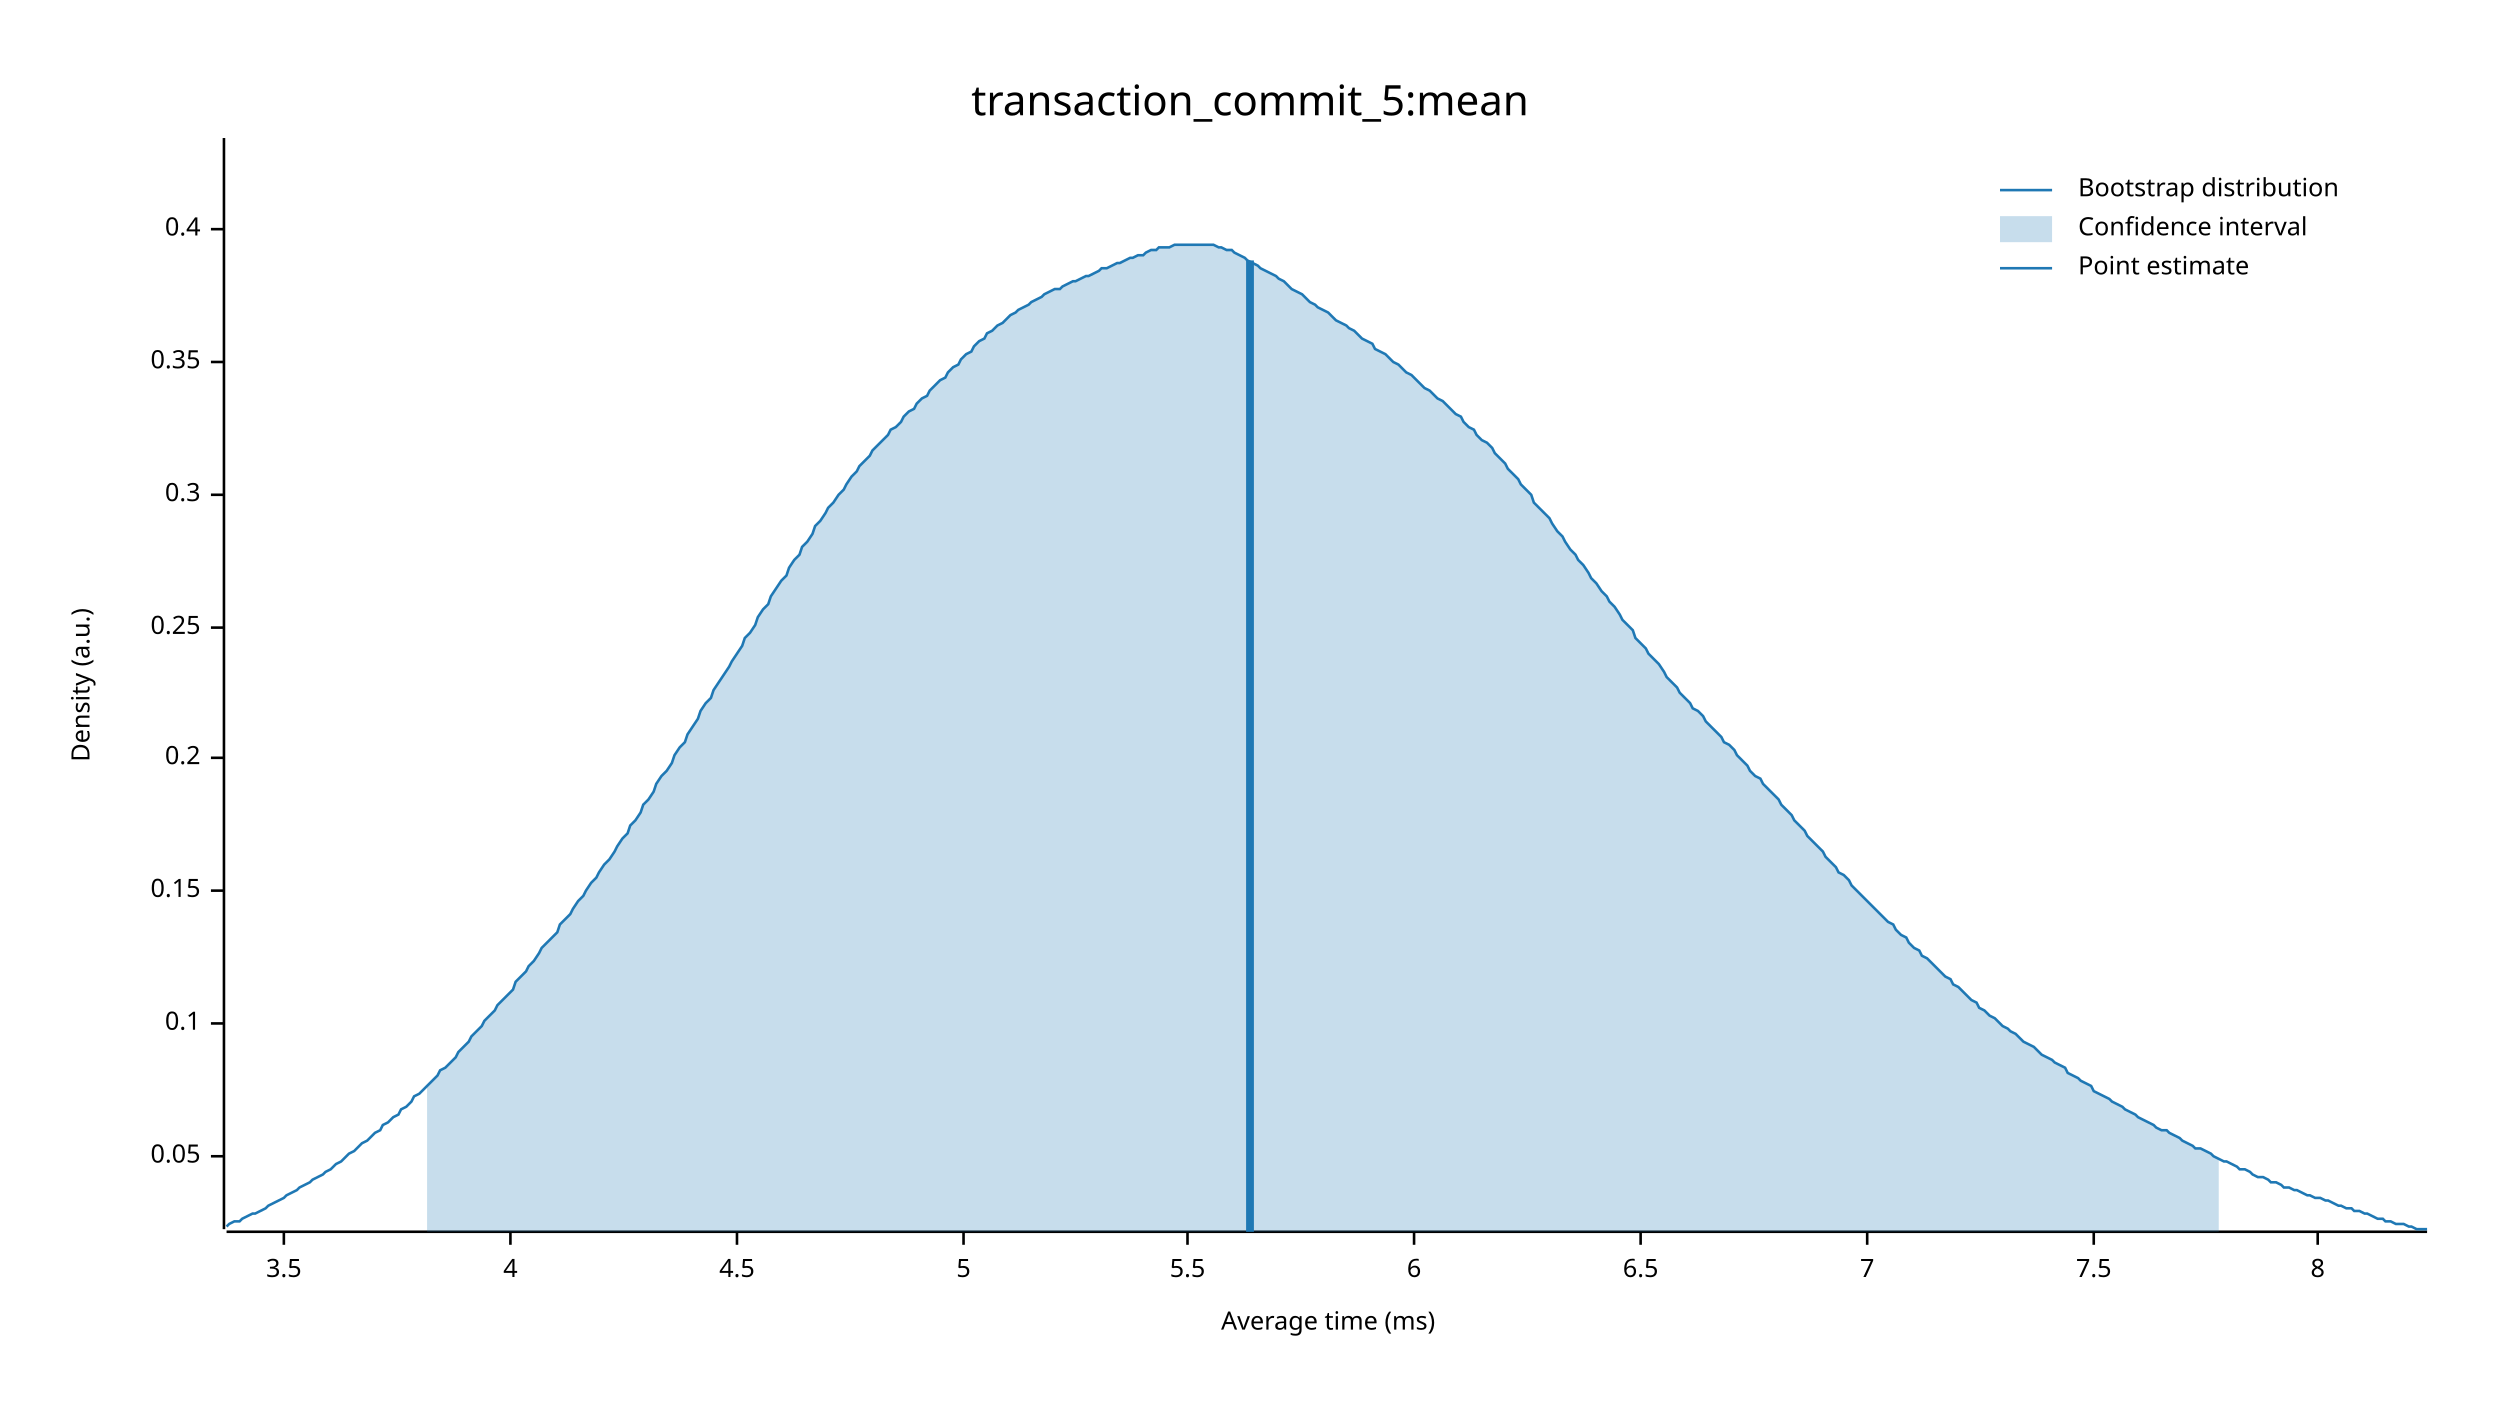
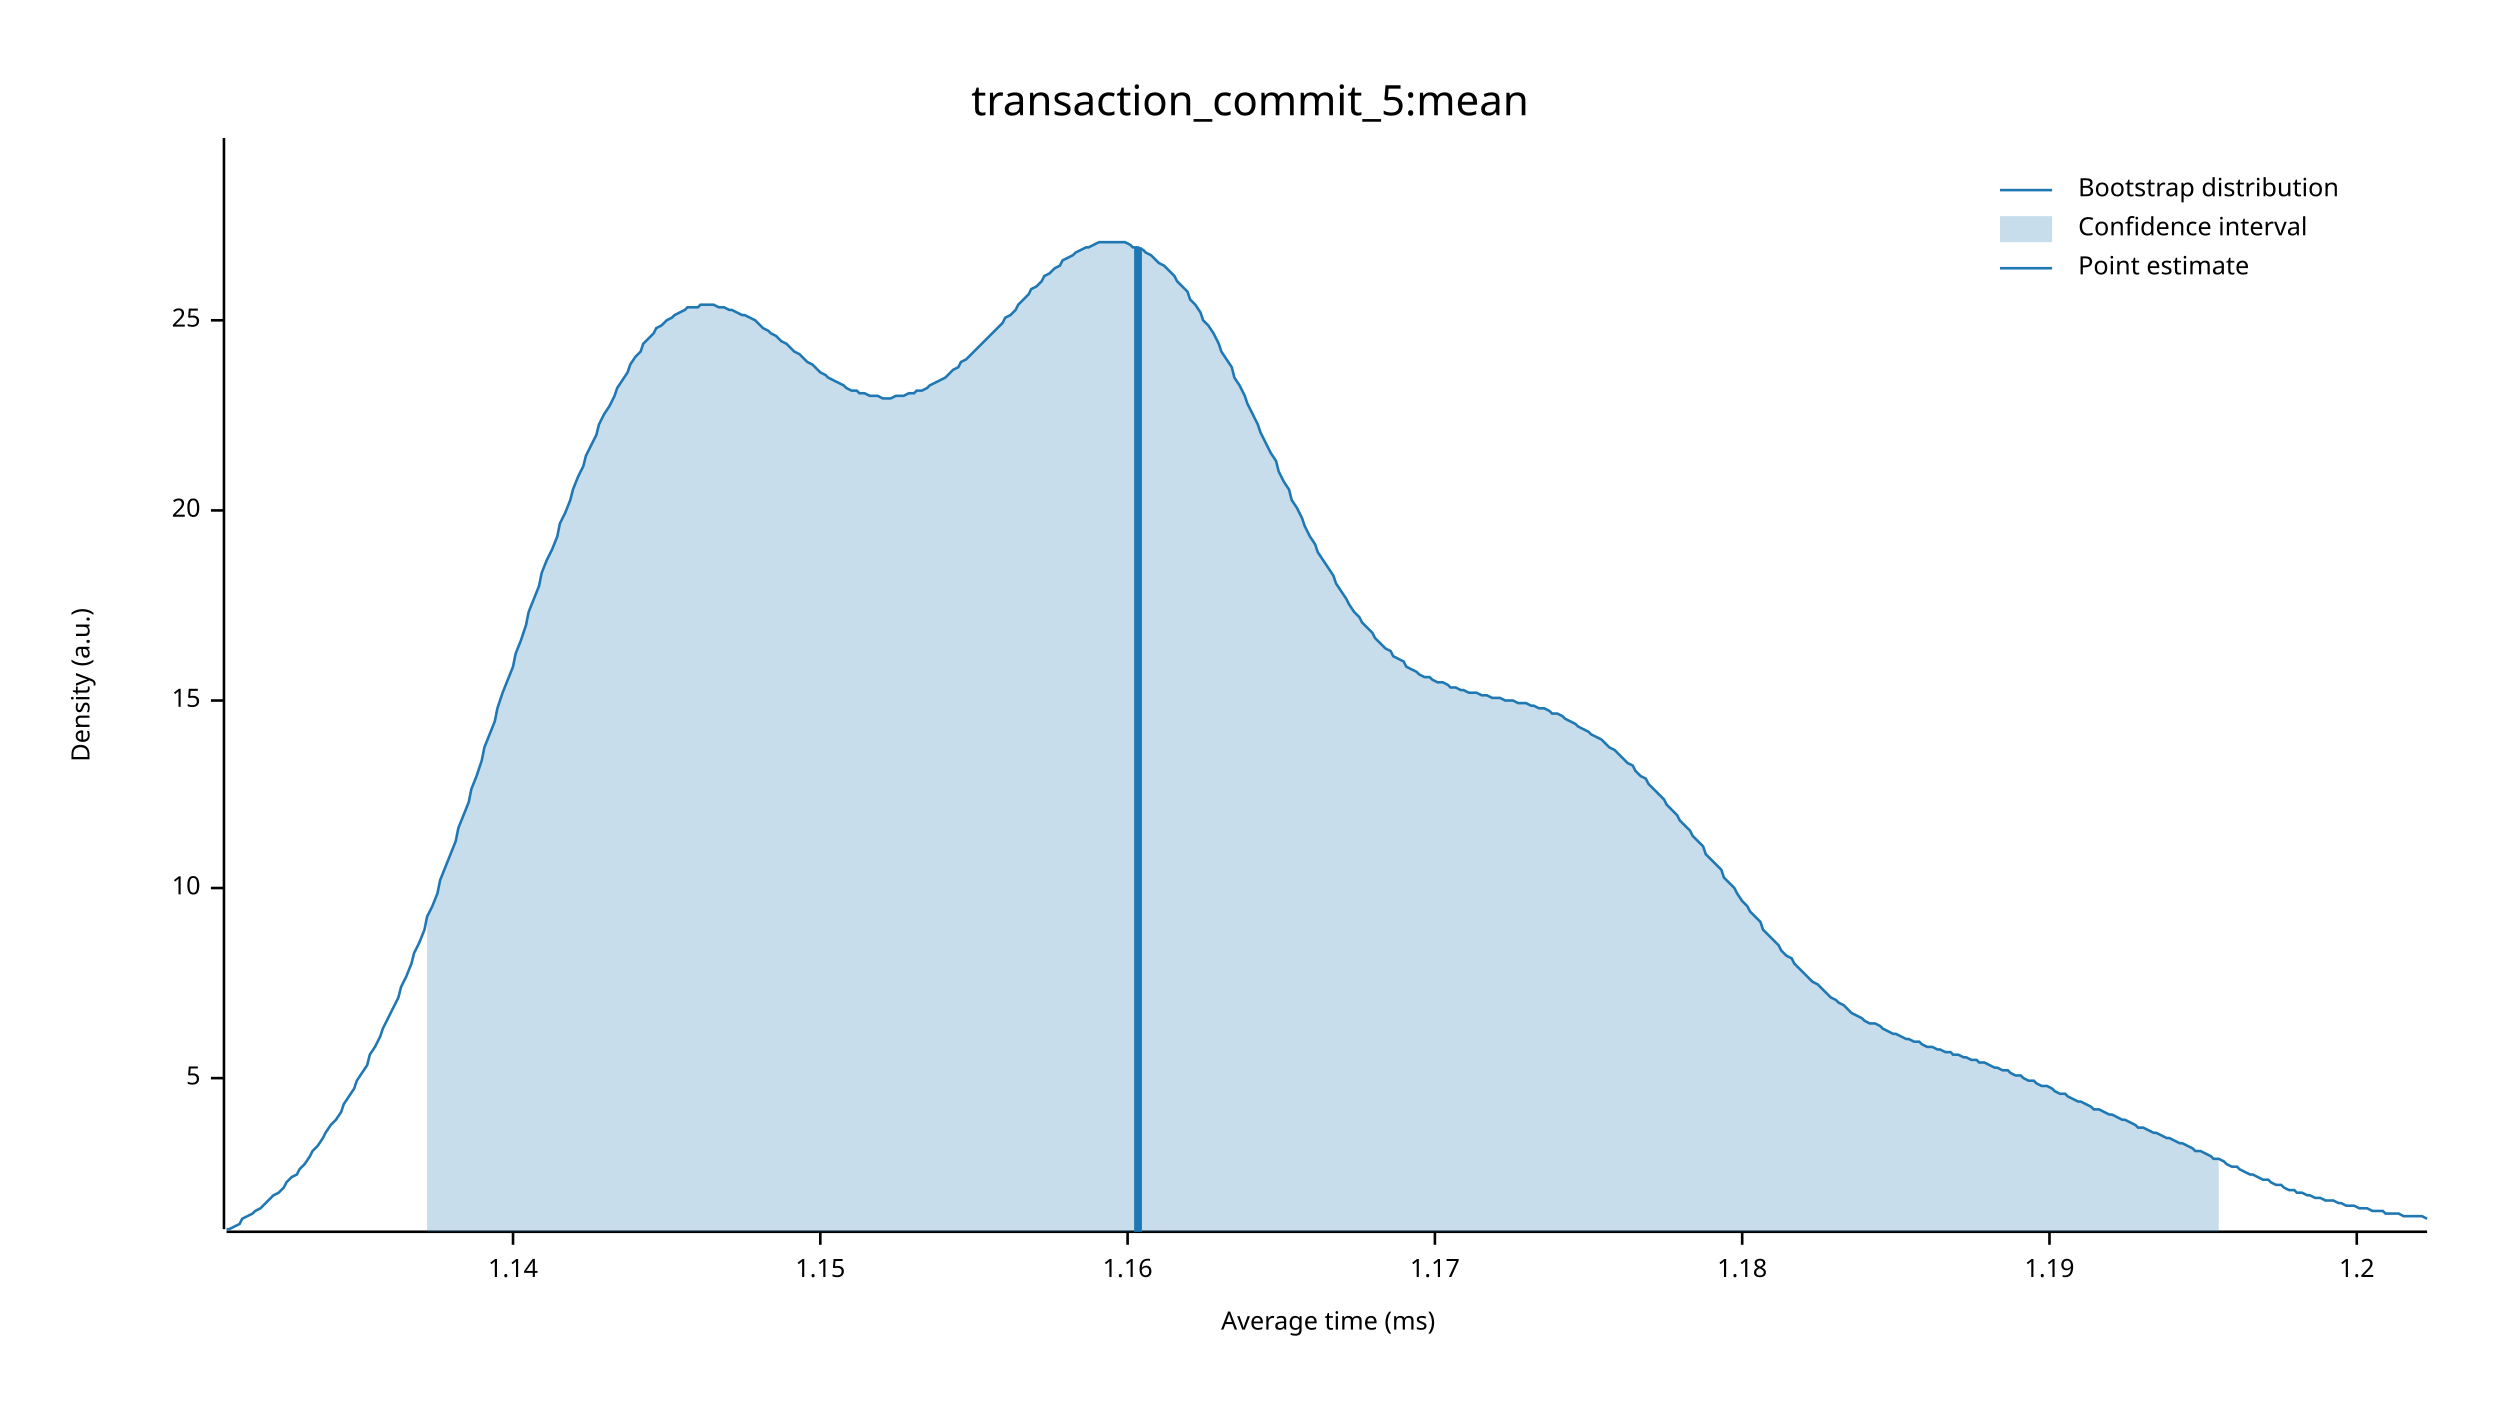
<svg xmlns="http://www.w3.org/2000/svg" width="960" height="540" viewBox="0 0 960 540">
  <text x="480" y="32" dy="0.76em" text-anchor="middle" font-family="sans-serif" font-size="16.129" opacity="1" fill="#000000">
transaction_commit_5:mean
</text>
  <text x="27" y="263" dy="0.76em" text-anchor="middle" font-family="sans-serif" font-size="9.677" opacity="1" fill="#000000" transform="rotate(270, 27, 263)">
Density (a.u.)
</text>
  <text x="510" y="513" dy="-0.5ex" text-anchor="middle" font-family="sans-serif" font-size="9.677" opacity="1" fill="#000000">
Average time (ms)
</text>
  <polyline fill="none" opacity="1" stroke="#000000" stroke-width="1" points="86,53 86,472 " />
-   <text x="77" y="444" dy="0.5ex" text-anchor="end" font-family="sans-serif" font-size="9.677" opacity="1" fill="#000000">
- 0.05
- </text>
-   <polyline fill="none" opacity="1" stroke="#000000" stroke-width="1" points="81,444 86,444 " />
-   <text x="77" y="393" dy="0.5ex" text-anchor="end" font-family="sans-serif" font-size="9.677" opacity="1" fill="#000000">
- 0.1
- </text>
-   <polyline fill="none" opacity="1" stroke="#000000" stroke-width="1" points="81,393 86,393 " />
-   <text x="77" y="342" dy="0.5ex" text-anchor="end" font-family="sans-serif" font-size="9.677" opacity="1" fill="#000000">
- 0.15
- </text>
-   <polyline fill="none" opacity="1" stroke="#000000" stroke-width="1" points="81,342 86,342 " />
-   <text x="77" y="291" dy="0.5ex" text-anchor="end" font-family="sans-serif" font-size="9.677" opacity="1" fill="#000000">
- 0.2
- </text>
-   <polyline fill="none" opacity="1" stroke="#000000" stroke-width="1" points="81,291 86,291 " />
-   <text x="77" y="241" dy="0.5ex" text-anchor="end" font-family="sans-serif" font-size="9.677" opacity="1" fill="#000000">
- 0.25
- </text>
-   <polyline fill="none" opacity="1" stroke="#000000" stroke-width="1" points="81,241 86,241 " />
-   <text x="77" y="190" dy="0.5ex" text-anchor="end" font-family="sans-serif" font-size="9.677" opacity="1" fill="#000000">
- 0.3
- </text>
-   <polyline fill="none" opacity="1" stroke="#000000" stroke-width="1" points="81,190 86,190 " />
-   <text x="77" y="139" dy="0.5ex" text-anchor="end" font-family="sans-serif" font-size="9.677" opacity="1" fill="#000000">
- 0.35
- </text>
-   <polyline fill="none" opacity="1" stroke="#000000" stroke-width="1" points="81,139 86,139 " />
-   <text x="77" y="88" dy="0.5ex" text-anchor="end" font-family="sans-serif" font-size="9.677" opacity="1" fill="#000000">
- 0.4
- </text>
-   <polyline fill="none" opacity="1" stroke="#000000" stroke-width="1" points="81,88 86,88 " />
-   <polyline fill="none" opacity="1" stroke="#000000" stroke-width="1" points="87,473 932,473 " />
-   <text x="109" y="483" dy="0.76em" text-anchor="middle" font-family="sans-serif" font-size="9.677" opacity="1" fill="#000000">
- 3.5
- </text>
-   <polyline fill="none" opacity="1" stroke="#000000" stroke-width="1" points="109,473 109,478 " />
-   <text x="196" y="483" dy="0.76em" text-anchor="middle" font-family="sans-serif" font-size="9.677" opacity="1" fill="#000000">
- 4
- </text>
-   <polyline fill="none" opacity="1" stroke="#000000" stroke-width="1" points="196,473 196,478 " />
-   <text x="283" y="483" dy="0.76em" text-anchor="middle" font-family="sans-serif" font-size="9.677" opacity="1" fill="#000000">
- 4.5
- </text>
-   <polyline fill="none" opacity="1" stroke="#000000" stroke-width="1" points="283,473 283,478 " />
-   <text x="370" y="483" dy="0.76em" text-anchor="middle" font-family="sans-serif" font-size="9.677" opacity="1" fill="#000000">
+   <text x="77" y="414" dy="0.5ex" text-anchor="end" font-family="sans-serif" font-size="9.677" opacity="1" fill="#000000">
5
</text>
-   <polyline fill="none" opacity="1" stroke="#000000" stroke-width="1" points="370,473 370,478 " />
-   <text x="456" y="483" dy="0.76em" text-anchor="middle" font-family="sans-serif" font-size="9.677" opacity="1" fill="#000000">
- 5.5
+   <polyline fill="none" opacity="1" stroke="#000000" stroke-width="1" points="81,414 86,414 " />
+   <text x="77" y="341" dy="0.5ex" text-anchor="end" font-family="sans-serif" font-size="9.677" opacity="1" fill="#000000">
+ 10
</text>
-   <polyline fill="none" opacity="1" stroke="#000000" stroke-width="1" points="456,473 456,478 " />
-   <text x="543" y="483" dy="0.76em" text-anchor="middle" font-family="sans-serif" font-size="9.677" opacity="1" fill="#000000">
- 6
+   <polyline fill="none" opacity="1" stroke="#000000" stroke-width="1" points="81,341 86,341 " />
+   <text x="77" y="269" dy="0.5ex" text-anchor="end" font-family="sans-serif" font-size="9.677" opacity="1" fill="#000000">
+ 15
</text>
-   <polyline fill="none" opacity="1" stroke="#000000" stroke-width="1" points="543,473 543,478 " />
-   <text x="630" y="483" dy="0.76em" text-anchor="middle" font-family="sans-serif" font-size="9.677" opacity="1" fill="#000000">
- 6.5
+   <polyline fill="none" opacity="1" stroke="#000000" stroke-width="1" points="81,269 86,269 " />
+   <text x="77" y="196" dy="0.5ex" text-anchor="end" font-family="sans-serif" font-size="9.677" opacity="1" fill="#000000">
+ 20
</text>
-   <polyline fill="none" opacity="1" stroke="#000000" stroke-width="1" points="630,473 630,478 " />
-   <text x="717" y="483" dy="0.76em" text-anchor="middle" font-family="sans-serif" font-size="9.677" opacity="1" fill="#000000">
- 7
+   <polyline fill="none" opacity="1" stroke="#000000" stroke-width="1" points="81,196 86,196 " />
+   <text x="77" y="123" dy="0.5ex" text-anchor="end" font-family="sans-serif" font-size="9.677" opacity="1" fill="#000000">
+ 25
</text>
-   <polyline fill="none" opacity="1" stroke="#000000" stroke-width="1" points="717,473 717,478 " />
-   <text x="804" y="483" dy="0.76em" text-anchor="middle" font-family="sans-serif" font-size="9.677" opacity="1" fill="#000000">
- 7.5
+   <polyline fill="none" opacity="1" stroke="#000000" stroke-width="1" points="81,123 86,123 " />
+   <polyline fill="none" opacity="1" stroke="#000000" stroke-width="1" points="87,473 932,473 " />
+   <text x="197" y="483" dy="0.76em" text-anchor="middle" font-family="sans-serif" font-size="9.677" opacity="1" fill="#000000">
+ 1.14
</text>
-   <polyline fill="none" opacity="1" stroke="#000000" stroke-width="1" points="804,473 804,478 " />
-   <text x="890" y="483" dy="0.76em" text-anchor="middle" font-family="sans-serif" font-size="9.677" opacity="1" fill="#000000">
- 8
+   <polyline fill="none" opacity="1" stroke="#000000" stroke-width="1" points="197,473 197,478 " />
+   <text x="315" y="483" dy="0.76em" text-anchor="middle" font-family="sans-serif" font-size="9.677" opacity="1" fill="#000000">
+ 1.15
</text>
-   <polyline fill="none" opacity="1" stroke="#000000" stroke-width="1" points="890,473 890,478 " />
-   <polyline fill="none" opacity="1" stroke="#1F78B4" stroke-width="1" points="87,471 88,470 90,469 92,469 93,468 95,467 97,466 98,466 100,465 102,464 103,463 105,462 107,461 109,460 110,459 112,458 114,457 115,456 117,455 119,454 120,453 122,452 124,451 125,450 127,449 129,447 131,446 132,445 134,443 136,442 137,441 139,439 141,438 142,437 144,435 146,434 147,432 149,431 151,429 153,428 154,426 156,425 158,423 159,421 161,420 163,418 164,417 166,415 168,413 169,411 171,410 173,408 175,406 176,404 178,402 180,400 181,398 183,396 185,394 186,392 188,390 190,388 191,386 193,384 195,382 197,380 198,377 200,375 202,373 203,371 205,369 207,366 208,364 210,362 212,360 214,358 215,355 217,353 219,351 220,349 222,346 224,344 225,342 227,339 229,337 230,335 232,332 234,330 236,327 237,325 239,322 241,320 242,317 244,315 246,312 247,309 249,307 251,304 252,301 254,298 256,296 258,293 259,290 261,287 263,285 264,282 266,279 268,276 269,273 271,270 273,268 274,265 276,262 278,259 280,256 281,254 283,251 285,248 286,245 288,243 290,240 291,237 293,234 295,232 296,229 298,226 300,223 302,221 303,218 305,215 307,213 308,210 310,208 312,205 313,202 315,200 317,197 318,195 320,193 322,190 324,188 325,186 327,183 329,181 330,179 332,177 334,175 335,173 337,171 339,169 341,167 342,165 344,164 346,162 347,160 349,158 351,157 352,155 354,153 356,152 357,150 359,148 361,146 363,145 364,143 366,141 368,140 369,138 371,136 373,135 374,133 376,131 378,130 379,128 381,127 383,125 385,124 386,123 388,121 390,120 391,119 393,118 395,117 396,116 398,115 400,114 401,113 403,112 405,111 407,111 408,110 410,109 412,108 413,108 415,107 417,106 418,106 420,105 422,104 423,103 425,103 427,102 429,101 430,101 432,100 434,99 435,99 437,98 439,98 440,97 442,96 444,96 445,95 447,95 449,95 451,94 452,94 454,94 456,94 457,94 459,94 461,94 462,94 464,94 466,94 468,95 469,95 471,96 473,96 474,97 476,98 478,99 479,100 481,101 483,102 484,103 486,104 488,105 490,106 491,107 493,108 495,110 496,111 498,112 500,113 501,114 503,116 505,117 506,118 508,119 510,120 512,122 513,123 515,124 517,125 518,126 520,127 522,129 523,130 525,131 527,132 528,134 530,135 532,136 534,138 535,139 537,140 539,142 540,143 542,144 544,146 545,147 547,149 549,150 550,151 552,153 554,154 556,156 557,157 559,159 561,160 562,162 564,164 566,165 567,167 569,169 571,170 573,172 574,174 576,176 578,178 579,180 581,182 583,184 584,186 586,188 588,190 589,193 591,195 593,197 595,199 596,201 598,204 600,206 601,208 603,211 605,213 606,215 608,217 610,220 611,222 613,224 615,227 617,229 618,231 620,233 622,236 623,238 625,240 627,242 628,245 630,247 632,249 633,251 635,253 637,255 639,258 640,260 642,262 644,264 645,266 647,268 649,270 650,272 652,273 654,275 655,277 657,279 659,281 661,283 662,285 664,286 666,288 667,290 669,292 671,294 672,296 674,298 676,299 677,301 679,303 681,305 683,307 684,309 686,311 688,313 689,315 691,317 693,319 694,321 696,323 698,325 700,327 701,329 703,331 705,333 706,335 708,336 710,338 711,340 713,342 715,344 716,345 718,347 720,349 722,351 723,352 725,354 727,355 728,357 730,359 732,360 733,362 735,364 737,365 738,367 740,368 742,370 744,372 745,373 747,375 749,376 750,378 752,379 754,381 755,382 757,384 759,385 760,387 762,388 764,390 766,391 767,392 769,394 771,395 772,396 774,397 776,399 777,400 779,401 781,402 782,403 784,405 786,406 788,407 789,408 791,409 793,410 794,412 796,413 798,414 799,415 801,416 803,417 804,419 806,420 808,421 810,422 811,423 813,424 815,425 816,426 818,427 820,428 821,429 823,430 825,431 827,432 828,433 830,434 832,434 833,435 835,436 837,437 838,438 840,439 842,440 843,441 845,441 847,442 849,443 850,444 852,445 854,446 855,446 857,447 859,448 860,449 862,449 864,450 865,451 867,452 869,452 871,453 872,454 874,454 876,455 877,456 879,456 881,457 882,457 884,458 886,459 887,459 889,460 891,460 893,461 894,461 896,462 898,463 899,463 901,464 903,464 904,465 906,465 908,466 909,466 911,467 913,468 915,468 916,469 918,469 920,470 921,470 923,470 925,471 926,471 928,472 930,472 932,472 " />
-   <polygon opacity="0.25" fill="#1F78B4" points="164,417 166,415 168,413 169,411 171,410 173,408 175,406 176,404 178,402 180,400 181,398 183,396 185,394 186,392 188,390 190,388 191,386 193,384 195,382 197,380 198,377 200,375 202,373 203,371 205,369 207,366 208,364 210,362 212,360 214,358 215,355 217,353 219,351 220,349 222,346 224,344 225,342 227,339 229,337 230,335 232,332 234,330 236,327 237,325 239,322 241,320 242,317 244,315 246,312 247,309 249,307 251,304 252,301 254,298 256,296 258,293 259,290 261,287 263,285 264,282 266,279 268,276 269,273 271,270 273,268 274,265 276,262 278,259 280,256 281,254 283,251 285,248 286,245 288,243 290,240 291,237 293,234 295,232 296,229 298,226 300,223 302,221 303,218 305,215 307,213 308,210 310,208 312,205 313,202 315,200 317,197 318,195 320,193 322,190 324,188 325,186 327,183 329,181 330,179 332,177 334,175 335,173 337,171 339,169 341,167 342,165 344,164 346,162 347,160 349,158 351,157 352,155 354,153 356,152 357,150 359,148 361,146 363,145 364,143 366,141 368,140 369,138 371,136 373,135 374,133 376,131 378,130 379,128 381,127 383,125 385,124 386,123 388,121 390,120 391,119 393,118 395,117 396,116 398,115 400,114 401,113 403,112 405,111 407,111 408,110 410,109 412,108 413,108 415,107 417,106 418,106 420,105 422,104 423,103 425,103 427,102 429,101 430,101 432,100 434,99 435,99 437,98 439,98 440,97 442,96 444,96 445,95 447,95 449,95 451,94 452,94 454,94 456,94 457,94 459,94 461,94 462,94 464,94 466,94 468,95 469,95 471,96 473,96 474,97 476,98 478,99 479,100 481,101 483,102 484,103 486,104 488,105 490,106 491,107 493,108 495,110 496,111 498,112 500,113 501,114 503,116 505,117 506,118 508,119 510,120 512,122 513,123 515,124 517,125 518,126 520,127 522,129 523,130 525,131 527,132 528,134 530,135 532,136 534,138 535,139 537,140 539,142 540,143 542,144 544,146 545,147 547,149 549,150 550,151 552,153 554,154 556,156 557,157 559,159 561,160 562,162 564,164 566,165 567,167 569,169 571,170 573,172 574,174 576,176 578,178 579,180 581,182 583,184 584,186 586,188 588,190 589,193 591,195 593,197 595,199 596,201 598,204 600,206 601,208 603,211 605,213 606,215 608,217 610,220 611,222 613,224 615,227 617,229 618,231 620,233 622,236 623,238 625,240 627,242 628,245 630,247 632,249 633,251 635,253 637,255 639,258 640,260 642,262 644,264 645,266 647,268 649,270 650,272 652,273 654,275 655,277 657,279 659,281 661,283 662,285 664,286 666,288 667,290 669,292 671,294 672,296 674,298 676,299 677,301 679,303 681,305 683,307 684,309 686,311 688,313 689,315 691,317 693,319 694,321 696,323 698,325 700,327 701,329 703,331 705,333 706,335 708,336 710,338 711,340 713,342 715,344 716,345 718,347 720,349 722,351 723,352 725,354 727,355 728,357 730,359 732,360 733,362 735,364 737,365 738,367 740,368 742,370 744,372 745,373 747,375 749,376 750,378 752,379 754,381 755,382 757,384 759,385 760,387 762,388 764,390 766,391 767,392 769,394 771,395 772,396 774,397 776,399 777,400 779,401 781,402 782,403 784,405 786,406 788,407 789,408 791,409 793,410 794,412 796,413 798,414 799,415 801,416 803,417 804,419 806,420 808,421 810,422 811,423 813,424 815,425 816,426 818,427 820,428 821,429 823,430 825,431 827,432 828,433 830,434 832,434 833,435 835,436 837,437 838,438 840,439 842,440 843,441 845,441 847,442 849,443 850,444 852,445 852,473 164,473 " />
-   <polyline fill="none" opacity="1" stroke="#1F78B4" stroke-width="3" points="480,473 480,100 " />
+   <polyline fill="none" opacity="1" stroke="#000000" stroke-width="1" points="315,473 315,478 " />
+   <text x="433" y="483" dy="0.76em" text-anchor="middle" font-family="sans-serif" font-size="9.677" opacity="1" fill="#000000">
+ 1.16
+ </text>
+   <polyline fill="none" opacity="1" stroke="#000000" stroke-width="1" points="433,473 433,478 " />
+   <text x="551" y="483" dy="0.76em" text-anchor="middle" font-family="sans-serif" font-size="9.677" opacity="1" fill="#000000">
+ 1.17
+ </text>
+   <polyline fill="none" opacity="1" stroke="#000000" stroke-width="1" points="551,473 551,478 " />
+   <text x="669" y="483" dy="0.76em" text-anchor="middle" font-family="sans-serif" font-size="9.677" opacity="1" fill="#000000">
+ 1.18
+ </text>
+   <polyline fill="none" opacity="1" stroke="#000000" stroke-width="1" points="669,473 669,478 " />
+   <text x="787" y="483" dy="0.76em" text-anchor="middle" font-family="sans-serif" font-size="9.677" opacity="1" fill="#000000">
+ 1.19
+ </text>
+   <polyline fill="none" opacity="1" stroke="#000000" stroke-width="1" points="787,473 787,478 " />
+   <text x="905" y="483" dy="0.76em" text-anchor="middle" font-family="sans-serif" font-size="9.677" opacity="1" fill="#000000">
+ 1.2
+ </text>
+   <polyline fill="none" opacity="1" stroke="#000000" stroke-width="1" points="905,473 905,478 " />
+   <polyline fill="none" opacity="1" stroke="#1F78B4" stroke-width="1" points="87,472 88,472 90,471 92,470 93,468 95,467 97,466 98,465 100,464 102,462 103,461 105,459 107,458 109,456 110,454 112,452 114,451 115,449 117,447 119,444 120,442 122,440 124,437 125,435 127,432 129,430 131,427 132,424 134,421 136,418 137,415 139,412 141,409 142,405 144,402 146,398 147,395 149,391 151,387 153,383 154,379 156,375 158,370 159,366 161,362 163,357 164,352 166,348 168,343 169,338 171,333 173,328 175,323 176,318 178,313 180,308 181,303 183,298 185,292 186,287 188,282 190,277 191,272 193,266 195,261 197,256 198,251 200,246 202,240 203,235 205,230 207,225 208,220 210,215 212,211 214,206 215,201 217,197 219,192 220,188 222,183 224,179 225,175 227,171 229,167 230,163 232,159 234,156 236,152 237,149 239,146 241,143 242,140 244,137 246,135 247,132 249,130 251,128 252,126 254,125 256,123 258,122 259,121 261,120 263,119 264,118 266,118 268,118 269,117 271,117 273,117 274,117 276,118 278,118 280,119 281,119 283,120 285,121 286,121 288,122 290,123 291,124 293,126 295,127 296,128 298,129 300,131 302,132 303,133 305,135 307,136 308,137 310,139 312,140 313,141 315,143 317,144 318,145 320,146 322,147 324,148 325,149 327,150 329,150 330,151 332,151 334,152 335,152 337,152 339,153 341,153 342,153 344,152 346,152 347,152 349,151 351,151 352,150 354,150 356,149 357,148 359,147 361,146 363,145 364,144 366,142 368,141 369,139 371,138 373,136 374,135 376,133 378,131 379,130 381,128 383,126 385,124 386,122 388,121 390,119 391,117 393,115 395,113 396,111 398,110 400,108 401,106 403,105 405,103 407,102 408,100 410,99 412,98 413,97 415,96 417,95 418,95 420,94 422,93 423,93 425,93 427,93 429,93 430,93 432,93 434,94 435,95 437,95 439,96 440,97 442,98 444,100 445,101 447,102 449,104 451,106 452,108 454,110 456,112 457,115 459,117 461,120 462,123 464,125 466,128 468,132 469,135 471,138 473,141 474,145 476,148 478,152 479,155 481,159 483,163 484,166 486,170 488,174 490,177 491,181 493,185 495,188 496,192 498,195 500,199 501,202 503,206 505,209 506,212 508,215 510,218 512,221 513,224 515,227 517,230 518,232 520,235 522,237 523,239 525,241 527,243 528,245 530,247 532,249 534,250 535,252 537,253 539,254 540,256 542,257 544,258 545,259 547,260 549,260 550,261 552,262 554,262 556,263 557,264 559,264 561,265 562,265 564,266 566,266 567,266 569,267 571,267 573,268 574,268 576,268 578,269 579,269 581,269 583,270 584,270 586,270 588,271 589,271 591,272 593,272 595,273 596,274 598,274 600,275 601,276 603,277 605,278 606,279 608,280 610,281 611,282 613,283 615,284 617,286 618,287 620,288 622,290 623,291 625,293 627,294 628,296 630,298 632,299 633,301 635,303 637,305 639,307 640,309 642,311 644,313 645,315 647,317 649,319 650,321 652,323 654,325 655,328 657,330 659,332 661,334 662,337 664,339 666,341 667,343 669,346 671,348 672,350 674,352 676,354 677,357 679,359 681,361 683,363 684,365 686,367 688,368 689,370 691,372 693,374 694,375 696,377 698,378 700,380 701,381 703,383 705,384 706,385 708,386 710,388 711,389 713,390 715,391 716,392 718,393 720,393 722,394 723,395 725,396 727,397 728,397 730,398 732,399 733,399 735,400 737,400 738,401 740,402 742,402 744,403 745,403 747,404 749,404 750,405 752,405 754,406 755,406 757,407 759,407 760,408 762,408 764,409 766,410 767,410 769,411 771,411 772,412 774,413 776,413 777,414 779,415 781,415 782,416 784,417 786,417 788,418 789,419 791,420 793,420 794,421 796,422 798,423 799,423 801,424 803,425 804,426 806,426 808,427 810,428 811,428 813,429 815,430 816,430 818,431 820,432 821,433 823,433 825,434 827,435 828,435 830,436 832,437 833,437 835,438 837,439 838,439 840,440 842,441 843,442 845,442 847,443 849,444 850,445 852,445 854,446 855,447 857,448 859,448 860,449 862,450 864,451 865,451 867,452 869,453 871,453 872,454 874,455 876,455 877,456 879,457 881,457 882,458 884,458 886,459 887,459 889,460 891,460 893,461 894,461 896,461 898,462 899,462 901,463 903,463 904,463 906,464 908,464 909,464 911,465 913,465 915,465 916,466 918,466 920,466 921,466 923,467 925,467 926,467 928,467 930,467 932,468 " />
+   <polygon opacity="0.25" fill="#1F78B4" points="164,352 166,348 168,343 169,338 171,333 173,328 175,323 176,318 178,313 180,308 181,303 183,298 185,292 186,287 188,282 190,277 191,272 193,266 195,261 197,256 198,251 200,246 202,240 203,235 205,230 207,225 208,220 210,215 212,211 214,206 215,201 217,197 219,192 220,188 222,183 224,179 225,175 227,171 229,167 230,163 232,159 234,156 236,152 237,149 239,146 241,143 242,140 244,137 246,135 247,132 249,130 251,128 252,126 254,125 256,123 258,122 259,121 261,120 263,119 264,118 266,118 268,118 269,117 271,117 273,117 274,117 276,118 278,118 280,119 281,119 283,120 285,121 286,121 288,122 290,123 291,124 293,126 295,127 296,128 298,129 300,131 302,132 303,133 305,135 307,136 308,137 310,139 312,140 313,141 315,143 317,144 318,145 320,146 322,147 324,148 325,149 327,150 329,150 330,151 332,151 334,152 335,152 337,152 339,153 341,153 342,153 344,152 346,152 347,152 349,151 351,151 352,150 354,150 356,149 357,148 359,147 361,146 363,145 364,144 366,142 368,141 369,139 371,138 373,136 374,135 376,133 378,131 379,130 381,128 383,126 385,124 386,122 388,121 390,119 391,117 393,115 395,113 396,111 398,110 400,108 401,106 403,105 405,103 407,102 408,100 410,99 412,98 413,97 415,96 417,95 418,95 420,94 422,93 423,93 425,93 427,93 429,93 430,93 432,93 434,94 435,95 437,95 439,96 440,97 442,98 444,100 445,101 447,102 449,104 451,106 452,108 454,110 456,112 457,115 459,117 461,120 462,123 464,125 466,128 468,132 469,135 471,138 473,141 474,145 476,148 478,152 479,155 481,159 483,163 484,166 486,170 488,174 490,177 491,181 493,185 495,188 496,192 498,195 500,199 501,202 503,206 505,209 506,212 508,215 510,218 512,221 513,224 515,227 517,230 518,232 520,235 522,237 523,239 525,241 527,243 528,245 530,247 532,249 534,250 535,252 537,253 539,254 540,256 542,257 544,258 545,259 547,260 549,260 550,261 552,262 554,262 556,263 557,264 559,264 561,265 562,265 564,266 566,266 567,266 569,267 571,267 573,268 574,268 576,268 578,269 579,269 581,269 583,270 584,270 586,270 588,271 589,271 591,272 593,272 595,273 596,274 598,274 600,275 601,276 603,277 605,278 606,279 608,280 610,281 611,282 613,283 615,284 617,286 618,287 620,288 622,290 623,291 625,293 627,294 628,296 630,298 632,299 633,301 635,303 637,305 639,307 640,309 642,311 644,313 645,315 647,317 649,319 650,321 652,323 654,325 655,328 657,330 659,332 661,334 662,337 664,339 666,341 667,343 669,346 671,348 672,350 674,352 676,354 677,357 679,359 681,361 683,363 684,365 686,367 688,368 689,370 691,372 693,374 694,375 696,377 698,378 700,380 701,381 703,383 705,384 706,385 708,386 710,388 711,389 713,390 715,391 716,392 718,393 720,393 722,394 723,395 725,396 727,397 728,397 730,398 732,399 733,399 735,400 737,400 738,401 740,402 742,402 744,403 745,403 747,404 749,404 750,405 752,405 754,406 755,406 757,407 759,407 760,408 762,408 764,409 766,410 767,410 769,411 771,411 772,412 774,413 776,413 777,414 779,415 781,415 782,416 784,417 786,417 788,418 789,419 791,420 793,420 794,421 796,422 798,423 799,423 801,424 803,425 804,426 806,426 808,427 810,428 811,428 813,429 815,430 816,430 818,431 820,432 821,433 823,433 825,434 827,435 828,435 830,436 832,437 833,437 835,438 837,439 838,439 840,440 842,441 843,442 845,442 847,443 849,444 850,445 852,445 852,473 164,473 " />
+   <polyline fill="none" opacity="1" stroke="#1F78B4" stroke-width="3" points="437,473 437,95 " />
  <text x="798" y="68" dy="0.76em" text-anchor="start" font-family="sans-serif" font-size="9.677" opacity="1" fill="#000000">
Bootstrap distribution
</text>
  <text x="798" y="83" dy="0.76em" text-anchor="start" font-family="sans-serif" font-size="9.677" opacity="1" fill="#000000">
Confidence interval
</text>
  <text x="798" y="98" dy="0.76em" text-anchor="start" font-family="sans-serif" font-size="9.677" opacity="1" fill="#000000">
Point estimate
</text>
  <polyline fill="none" opacity="1" stroke="#1F78B4" stroke-width="1" points="768,73 788,73 " />
  <rect x="768" y="83" width="20" height="10" opacity="0.25" fill="#1F78B4" stroke="none" />
  <polyline fill="none" opacity="1" stroke="#1F78B4" stroke-width="1" points="768,103 788,103 " />
</svg>
